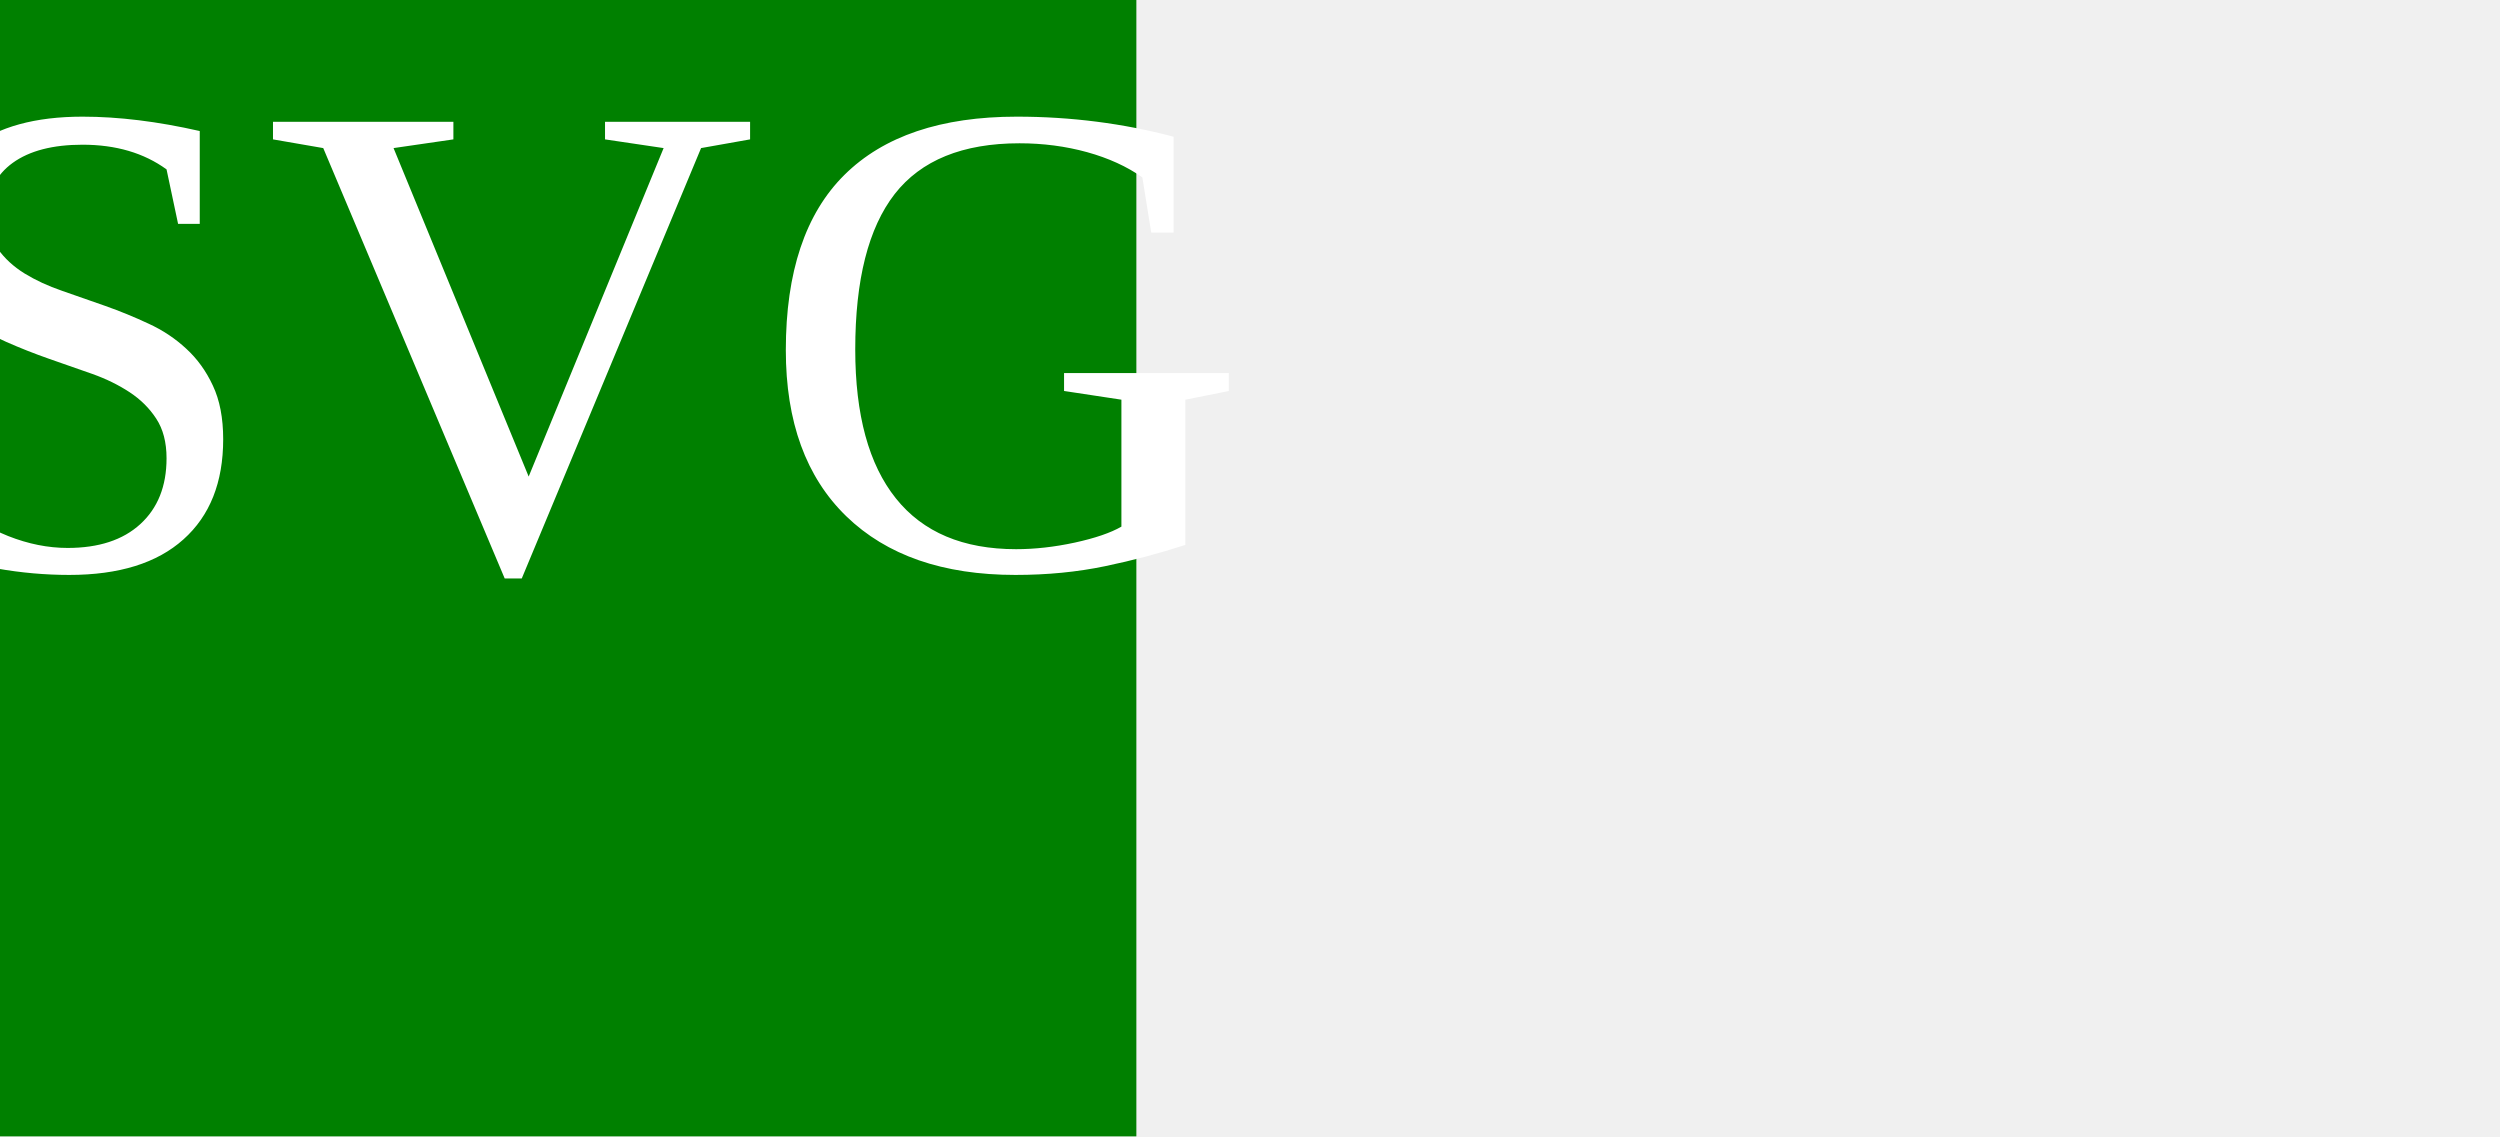
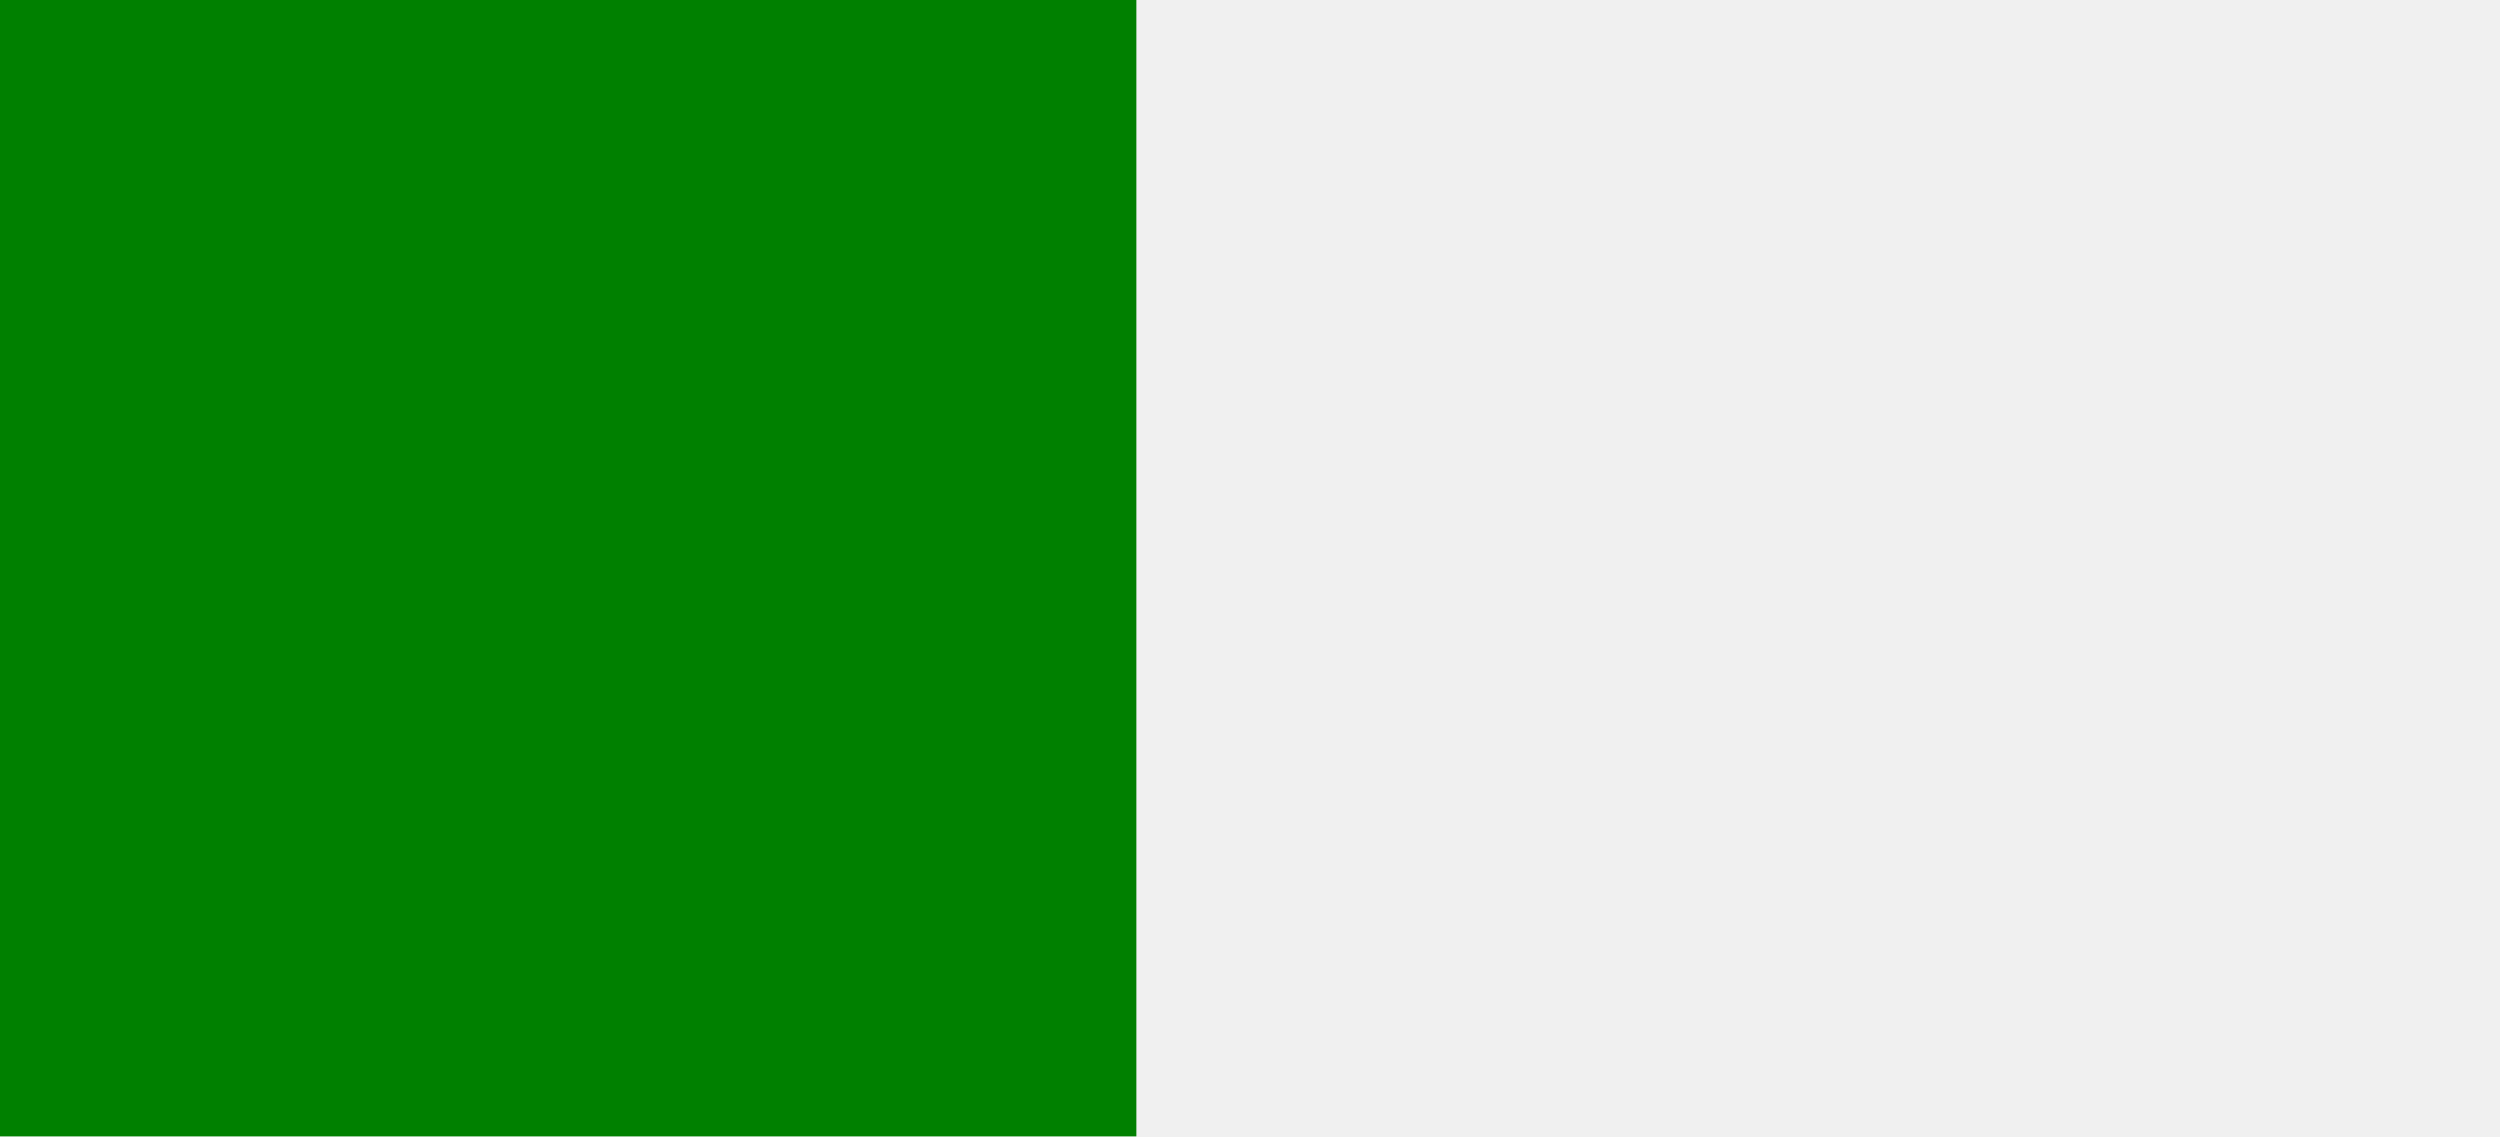
<svg xmlns="http://www.w3.org/2000/svg" viewBox="0 0 220 100">
  <rect width="100" height="100" fill="green" />
-   <text x="50" y="50" font-size="60" text-anchor="middle" fill="white">SVG</text>
</svg>
